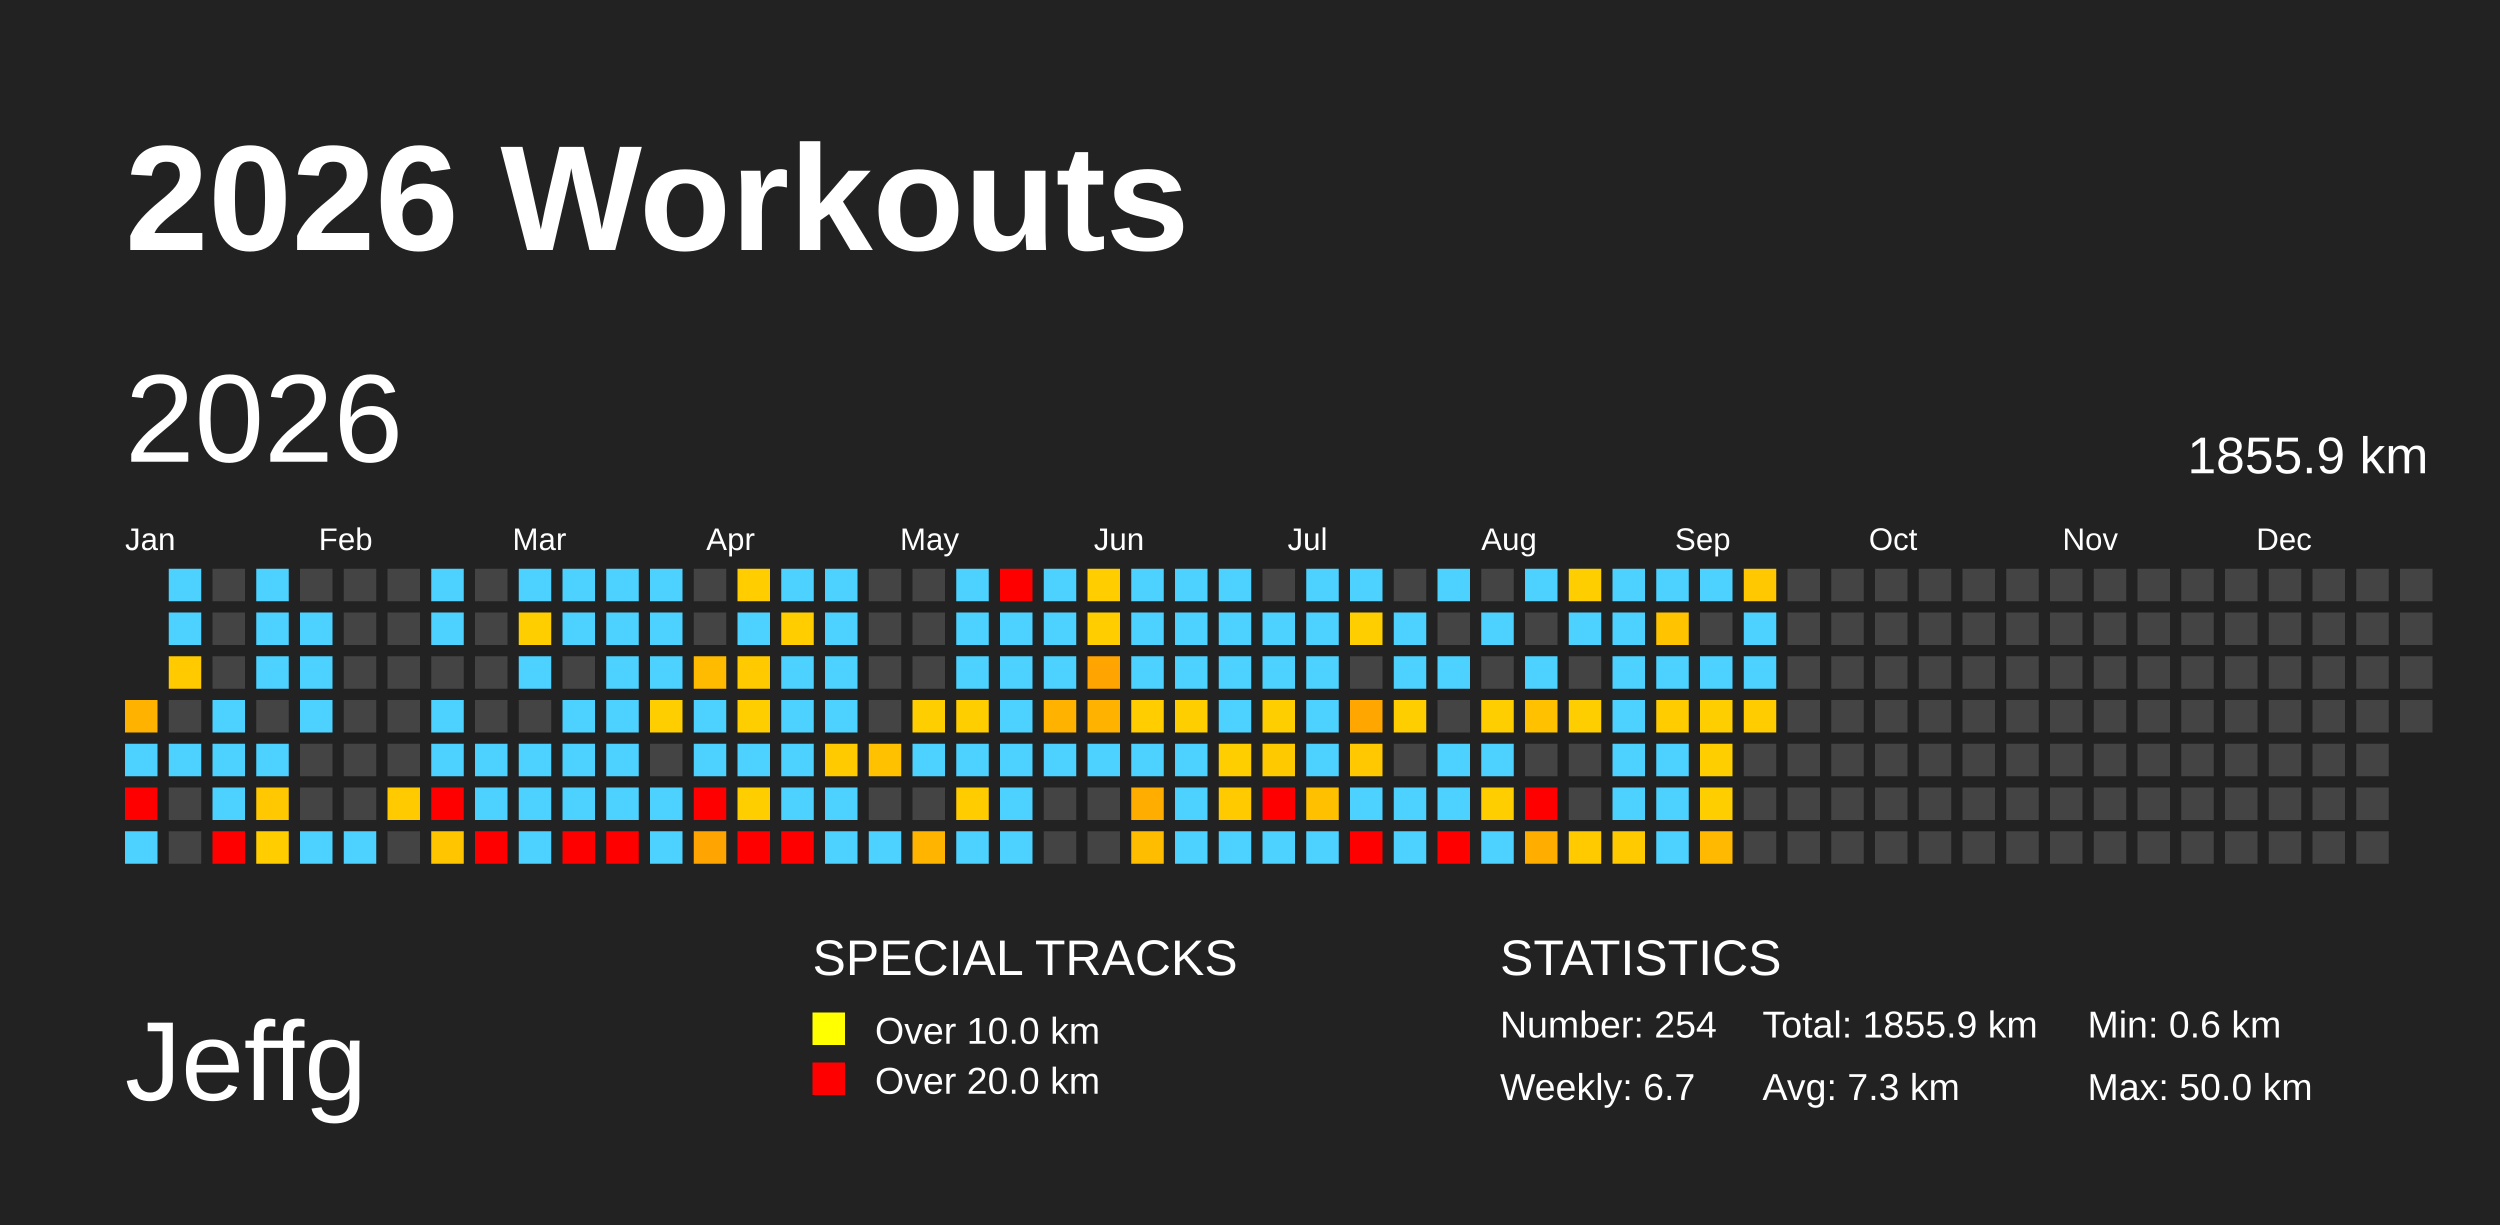
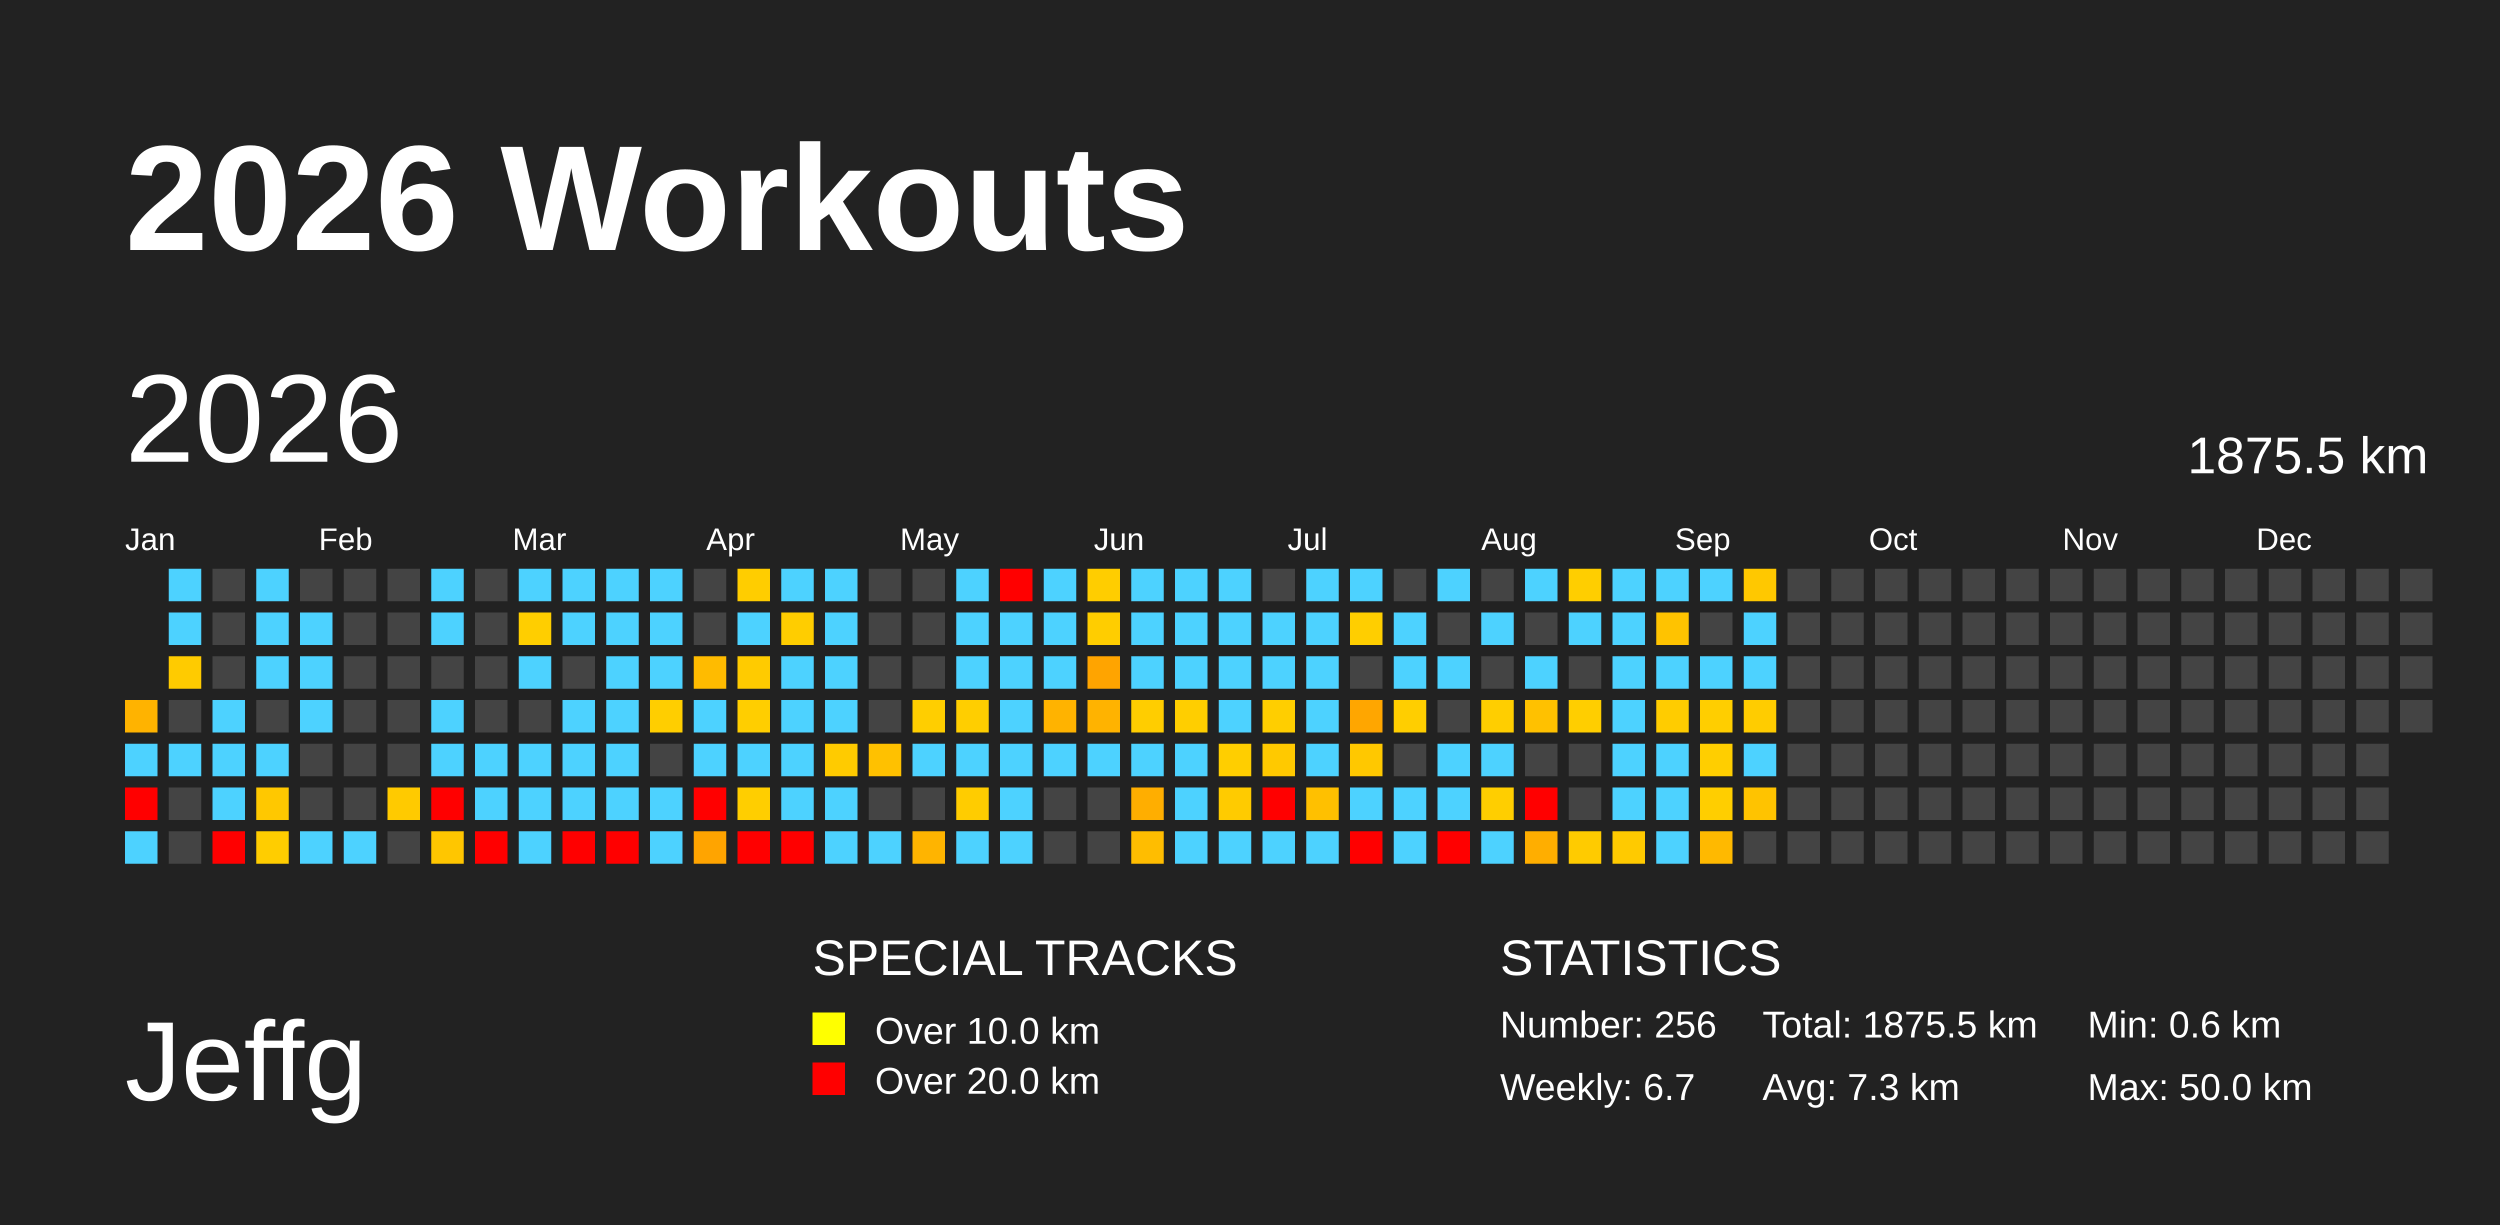
<svg xmlns="http://www.w3.org/2000/svg" baseProfile="full" height="98mm" version="1.1" viewBox="0,0,200,98" width="200mm">
  <defs />
  <rect fill="#222222" height="98" width="200" x="0" y="0" />
  <text fill="#FFFFFF" style="font-size:12px; font-family:Arial; font-weight:bold;" x="10" y="20">2026 Workouts</text>
  <text fill="#FFFFFF" style="font-size:9px; font-family:Arial" x="10" y="88">Jeffg</text>
  <text fill="#FFFFFF" style="font-size:4px; font-family:Arial" x="65" y="78">SPECIAL TRACKS</text>
  <rect fill="yellow" height="2.6" width="2.6" x="65" y="81" />
  <text fill="#FFFFFF" style="font-size:3px; font-family:Arial" x="70" y="83.5">Over 10.0 km</text>
  <rect fill="red" height="2.6" width="2.6" x="65" y="85" />
  <text fill="#FFFFFF" style="font-size:3px; font-family:Arial" x="70" y="87.5">Over 20.0 km</text>
  <text fill="#FFFFFF" style="font-size:4px; font-family:Arial" x="120" y="78">STATISTICS</text>
-   <text fill="#FFFFFF" style="font-size:3px; font-family:Arial" x="120" y="83">Number: 254</text>
+   <text fill="#FFFFFF" style="font-size:3px; font-family:Arial" x="120" y="83">Number: 256</text>
  <text fill="#FFFFFF" style="font-size:3px; font-family:Arial" x="120" y="88">Weekly: 6.7</text>
-   <text fill="#FFFFFF" style="font-size:3px; font-family:Arial" x="141" y="83">Total: 1855.9 km</text>
+   <text fill="#FFFFFF" style="font-size:3px; font-family:Arial" x="141" y="83">Total: 1875.5 km</text>
  <text fill="#FFFFFF" style="font-size:3px; font-family:Arial" x="141" y="88">Avg: 7.3 km</text>
  <text fill="#FFFFFF" style="font-size:3px; font-family:Arial" x="167" y="83">Min: 0.6 km</text>
  <text fill="#FFFFFF" style="font-size:3px; font-family:Arial" x="167" y="88">Max: 50.0 km</text>
  <text dominant-baseline="hanging" fill="#FFFFFF" style="font-size:10.0px; font-family:Arial;" x="10" y="30">2026</text>
-   <text dominant-baseline="hanging" fill="#FFFFFF" style="font-size:4.125px; font-family:Arial;" x="175" y="35">1855.9 km</text>
+   <text dominant-baseline="hanging" fill="#FFFFFF" style="font-size:4.125px; font-family:Arial;" x="175" y="35">1875.5 km</text>
  <text fill="#FFFFFF" style="font-size:2.5px; font-family:Arial" x="10.0" y="44">Jan</text>
  <text fill="#FFFFFF" style="font-size:2.5px; font-family:Arial" x="25.5" y="44">Feb</text>
  <text fill="#FFFFFF" style="font-size:2.5px; font-family:Arial" x="41.0" y="44">Mar</text>
  <text fill="#FFFFFF" style="font-size:2.5px; font-family:Arial" x="56.5" y="44">Apr</text>
  <text fill="#FFFFFF" style="font-size:2.5px; font-family:Arial" x="72.0" y="44">May</text>
  <text fill="#FFFFFF" style="font-size:2.5px; font-family:Arial" x="87.5" y="44">Jun</text>
  <text fill="#FFFFFF" style="font-size:2.5px; font-family:Arial" x="103.0" y="44">Jul</text>
  <text fill="#FFFFFF" style="font-size:2.5px; font-family:Arial" x="118.5" y="44">Aug</text>
  <text fill="#FFFFFF" style="font-size:2.5px; font-family:Arial" x="134.0" y="44">Sep</text>
  <text fill="#FFFFFF" style="font-size:2.5px; font-family:Arial" x="149.5" y="44">Oct</text>
  <text fill="#FFFFFF" style="font-size:2.5px; font-family:Arial" x="165.0" y="44">Nov</text>
  <text fill="#FFFFFF" style="font-size:2.5px; font-family:Arial" x="180.5" y="44">Dec</text>
  <rect fill="#ffb300" height="2.6" width="2.6" x="10.0" y="56.0" />
  <rect fill="#4dd2ff" height="2.6" width="2.6" x="10.0" y="59.5" />
  <rect fill="red" height="2.6" width="2.6" x="10.0" y="63.0" />
  <rect fill="#4dd2ff" height="2.6" width="2.6" x="10.0" y="66.5" />
  <rect fill="#4dd2ff" height="2.6" width="2.6" x="13.5" y="45.5" />
  <rect fill="#4dd2ff" height="2.6" width="2.6" x="13.5" y="49.0" />
  <rect fill="#ffcb00" height="2.6" width="2.6" x="13.5" y="52.5" />
  <rect fill="#444444" height="2.6" width="2.6" x="13.5" y="56.0" />
  <rect fill="#4dd2ff" height="2.6" width="2.6" x="13.5" y="59.5" />
  <rect fill="#444444" height="2.6" width="2.6" x="13.5" y="63.0" />
  <rect fill="#444444" height="2.6" width="2.6" x="13.5" y="66.5" />
  <rect fill="#444444" height="2.6" width="2.6" x="17.0" y="45.5" />
  <rect fill="#444444" height="2.6" width="2.6" x="17.0" y="49.0" />
  <rect fill="#444444" height="2.6" width="2.6" x="17.0" y="52.5" />
  <rect fill="#4dd2ff" height="2.6" width="2.6" x="17.0" y="56.0" />
  <rect fill="#4dd2ff" height="2.6" width="2.6" x="17.0" y="59.5" />
  <rect fill="#4dd2ff" height="2.6" width="2.6" x="17.0" y="63.0" />
  <rect fill="red" height="2.6" width="2.6" x="17.0" y="66.5" />
  <rect fill="#4dd2ff" height="2.6" width="2.6" x="20.5" y="45.5" />
  <rect fill="#4dd2ff" height="2.6" width="2.6" x="20.5" y="49.0" />
  <rect fill="#4dd2ff" height="2.6" width="2.6" x="20.5" y="52.5" />
  <rect fill="#444444" height="2.6" width="2.6" x="20.5" y="56.0" />
  <rect fill="#4dd2ff" height="2.6" width="2.6" x="20.5" y="59.5" />
  <rect fill="#ffc800" height="2.6" width="2.6" x="20.5" y="63.0" />
  <rect fill="#ffcd00" height="2.6" width="2.6" x="20.5" y="66.5" />
  <rect fill="#444444" height="2.6" width="2.6" x="24.0" y="45.5" />
  <rect fill="#4dd2ff" height="2.6" width="2.6" x="24.0" y="49.0" />
  <rect fill="#4dd2ff" height="2.6" width="2.6" x="24.0" y="52.5" />
  <rect fill="#4dd2ff" height="2.6" width="2.6" x="24.0" y="56.0" />
  <rect fill="#444444" height="2.6" width="2.6" x="24.0" y="59.5" />
  <rect fill="#444444" height="2.6" width="2.6" x="24.0" y="63.0" />
  <rect fill="#4dd2ff" height="2.6" width="2.6" x="24.0" y="66.5" />
  <rect fill="#444444" height="2.6" width="2.6" x="27.5" y="45.5" />
  <rect fill="#444444" height="2.6" width="2.6" x="27.5" y="49.0" />
  <rect fill="#444444" height="2.6" width="2.6" x="27.5" y="52.5" />
  <rect fill="#444444" height="2.6" width="2.6" x="27.5" y="56.0" />
  <rect fill="#444444" height="2.6" width="2.6" x="27.5" y="59.5" />
  <rect fill="#444444" height="2.6" width="2.6" x="27.5" y="63.0" />
  <rect fill="#4dd2ff" height="2.6" width="2.6" x="27.5" y="66.5" />
  <rect fill="#444444" height="2.6" width="2.6" x="31.0" y="45.5" />
  <rect fill="#444444" height="2.6" width="2.6" x="31.0" y="49.0" />
  <rect fill="#444444" height="2.6" width="2.6" x="31.0" y="52.5" />
  <rect fill="#444444" height="2.6" width="2.6" x="31.0" y="56.0" />
  <rect fill="#444444" height="2.6" width="2.6" x="31.0" y="59.5" />
  <rect fill="#ffca00" height="2.6" width="2.6" x="31.0" y="63.0" />
  <rect fill="#444444" height="2.6" width="2.6" x="31.0" y="66.5" />
  <rect fill="#4dd2ff" height="2.6" width="2.6" x="34.5" y="45.5" />
  <rect fill="#4dd2ff" height="2.6" width="2.6" x="34.5" y="49.0" />
  <rect fill="#444444" height="2.6" width="2.6" x="34.5" y="52.5" />
  <rect fill="#4dd2ff" height="2.6" width="2.6" x="34.5" y="56.0" />
  <rect fill="#4dd2ff" height="2.6" width="2.6" x="34.5" y="59.5" />
  <rect fill="red" height="2.6" width="2.6" x="34.5" y="63.0" />
  <rect fill="#ffc600" height="2.6" width="2.6" x="34.5" y="66.5" />
  <rect fill="#444444" height="2.6" width="2.6" x="38.0" y="45.5" />
  <rect fill="#444444" height="2.6" width="2.6" x="38.0" y="49.0" />
  <rect fill="#444444" height="2.6" width="2.6" x="38.0" y="52.5" />
  <rect fill="#444444" height="2.6" width="2.6" x="38.0" y="56.0" />
  <rect fill="#4dd2ff" height="2.6" width="2.6" x="38.0" y="59.5" />
  <rect fill="#4dd2ff" height="2.6" width="2.6" x="38.0" y="63.0" />
  <rect fill="red" height="2.6" width="2.6" x="38.0" y="66.5" />
  <rect fill="#4dd2ff" height="2.6" width="2.6" x="41.5" y="45.5" />
  <rect fill="#ffce00" height="2.6" width="2.6" x="41.5" y="49.0" />
  <rect fill="#4dd2ff" height="2.6" width="2.6" x="41.5" y="52.5" />
  <rect fill="#444444" height="2.6" width="2.6" x="41.5" y="56.0" />
  <rect fill="#4dd2ff" height="2.6" width="2.6" x="41.5" y="59.5" />
  <rect fill="#4dd2ff" height="2.6" width="2.6" x="41.5" y="63.0" />
  <rect fill="#4dd2ff" height="2.6" width="2.6" x="41.5" y="66.5" />
  <rect fill="#4dd2ff" height="2.6" width="2.6" x="45.0" y="45.5" />
  <rect fill="#4dd2ff" height="2.6" width="2.6" x="45.0" y="49.0" />
  <rect fill="#444444" height="2.6" width="2.6" x="45.0" y="52.5" />
  <rect fill="#4dd2ff" height="2.6" width="2.6" x="45.0" y="56.0" />
  <rect fill="#4dd2ff" height="2.6" width="2.6" x="45.0" y="59.5" />
  <rect fill="#4dd2ff" height="2.6" width="2.6" x="45.0" y="63.0" />
  <rect fill="red" height="2.6" width="2.6" x="45.0" y="66.5" />
  <rect fill="#4dd2ff" height="2.6" width="2.6" x="48.5" y="45.5" />
  <rect fill="#4dd2ff" height="2.6" width="2.6" x="48.5" y="49.0" />
  <rect fill="#4dd2ff" height="2.6" width="2.6" x="48.5" y="52.5" />
  <rect fill="#4dd2ff" height="2.6" width="2.6" x="48.5" y="56.0" />
  <rect fill="#4dd2ff" height="2.6" width="2.6" x="48.5" y="59.5" />
  <rect fill="#4dd2ff" height="2.6" width="2.6" x="48.5" y="63.0" />
  <rect fill="red" height="2.6" width="2.6" x="48.5" y="66.5" />
  <rect fill="#4dd2ff" height="2.6" width="2.6" x="52.0" y="45.5" />
  <rect fill="#4dd2ff" height="2.6" width="2.6" x="52.0" y="49.0" />
  <rect fill="#4dd2ff" height="2.6" width="2.6" x="52.0" y="52.5" />
  <rect fill="#ffce00" height="2.6" width="2.6" x="52.0" y="56.0" />
  <rect fill="#444444" height="2.6" width="2.6" x="52.0" y="59.5" />
  <rect fill="#4dd2ff" height="2.6" width="2.6" x="52.0" y="63.0" />
  <rect fill="#4dd2ff" height="2.6" width="2.6" x="52.0" y="66.5" />
  <rect fill="#444444" height="2.6" width="2.6" x="55.5" y="45.5" />
  <rect fill="#444444" height="2.6" width="2.6" x="55.5" y="49.0" />
  <rect fill="#ffbb00" height="2.6" width="2.6" x="55.5" y="52.5" />
  <rect fill="#4dd2ff" height="2.6" width="2.6" x="55.5" y="56.0" />
  <rect fill="#4dd2ff" height="2.6" width="2.6" x="55.5" y="59.5" />
  <rect fill="red" height="2.6" width="2.6" x="55.5" y="63.0" />
  <rect fill="#ffa400" height="2.6" width="2.6" x="55.5" y="66.5" />
  <rect fill="#ffcd00" height="2.6" width="2.6" x="59.0" y="45.5" />
  <rect fill="#4dd2ff" height="2.6" width="2.6" x="59.0" y="49.0" />
  <rect fill="#ffcb00" height="2.6" width="2.6" x="59.0" y="52.5" />
  <rect fill="#ffce00" height="2.6" width="2.6" x="59.0" y="56.0" />
  <rect fill="#4dd2ff" height="2.6" width="2.6" x="59.0" y="59.5" />
  <rect fill="#ffce00" height="2.6" width="2.6" x="59.0" y="63.0" />
  <rect fill="red" height="2.6" width="2.6" x="59.0" y="66.5" />
  <rect fill="#4dd2ff" height="2.6" width="2.6" x="62.5" y="45.5" />
  <rect fill="#ffcd00" height="2.6" width="2.6" x="62.5" y="49.0" />
  <rect fill="#4dd2ff" height="2.6" width="2.6" x="62.5" y="52.5" />
  <rect fill="#4dd2ff" height="2.6" width="2.6" x="62.5" y="56.0" />
  <rect fill="#4dd2ff" height="2.6" width="2.6" x="62.5" y="59.5" />
  <rect fill="#4dd2ff" height="2.6" width="2.6" x="62.5" y="63.0" />
  <rect fill="red" height="2.6" width="2.6" x="62.5" y="66.5" />
  <rect fill="#4dd2ff" height="2.6" width="2.6" x="66.0" y="45.5" />
  <rect fill="#4dd2ff" height="2.6" width="2.6" x="66.0" y="49.0" />
  <rect fill="#4dd2ff" height="2.6" width="2.6" x="66.0" y="52.5" />
  <rect fill="#4dd2ff" height="2.6" width="2.6" x="66.0" y="56.0" />
  <rect fill="#ffcb00" height="2.6" width="2.6" x="66.0" y="59.5" />
  <rect fill="#4dd2ff" height="2.6" width="2.6" x="66.0" y="63.0" />
  <rect fill="#4dd2ff" height="2.6" width="2.6" x="66.0" y="66.5" />
  <rect fill="#444444" height="2.6" width="2.6" x="69.5" y="45.5" />
  <rect fill="#444444" height="2.6" width="2.6" x="69.5" y="49.0" />
  <rect fill="#444444" height="2.6" width="2.6" x="69.5" y="52.5" />
  <rect fill="#444444" height="2.6" width="2.6" x="69.5" y="56.0" />
  <rect fill="#ffc100" height="2.6" width="2.6" x="69.5" y="59.5" />
  <rect fill="#444444" height="2.6" width="2.6" x="69.5" y="63.0" />
  <rect fill="#4dd2ff" height="2.6" width="2.6" x="69.5" y="66.5" />
  <rect fill="#444444" height="2.6" width="2.6" x="73.0" y="45.5" />
  <rect fill="#444444" height="2.6" width="2.6" x="73.0" y="49.0" />
  <rect fill="#444444" height="2.6" width="2.6" x="73.0" y="52.5" />
  <rect fill="#ffce00" height="2.6" width="2.6" x="73.0" y="56.0" />
  <rect fill="#4dd2ff" height="2.6" width="2.6" x="73.0" y="59.5" />
  <rect fill="#444444" height="2.6" width="2.6" x="73.0" y="63.0" />
  <rect fill="#ffb400" height="2.6" width="2.6" x="73.0" y="66.5" />
  <rect fill="#4dd2ff" height="2.6" width="2.6" x="76.5" y="45.5" />
  <rect fill="#4dd2ff" height="2.6" width="2.6" x="76.5" y="49.0" />
  <rect fill="#4dd2ff" height="2.6" width="2.6" x="76.5" y="52.5" />
  <rect fill="#ffce00" height="2.6" width="2.6" x="76.5" y="56.0" />
  <rect fill="#4dd2ff" height="2.6" width="2.6" x="76.5" y="59.5" />
  <rect fill="#ffcc00" height="2.6" width="2.6" x="76.5" y="63.0" />
  <rect fill="#4dd2ff" height="2.6" width="2.6" x="76.5" y="66.5" />
  <rect fill="red" height="2.6" width="2.6" x="80.0" y="45.5" />
  <rect fill="#4dd2ff" height="2.6" width="2.6" x="80.0" y="49.0" />
  <rect fill="#4dd2ff" height="2.6" width="2.6" x="80.0" y="52.5" />
  <rect fill="#4dd2ff" height="2.6" width="2.6" x="80.0" y="56.0" />
  <rect fill="#4dd2ff" height="2.6" width="2.6" x="80.0" y="59.5" />
  <rect fill="#4dd2ff" height="2.6" width="2.6" x="80.0" y="63.0" />
  <rect fill="#4dd2ff" height="2.6" width="2.6" x="80.0" y="66.5" />
  <rect fill="#4dd2ff" height="2.6" width="2.6" x="83.5" y="45.5" />
  <rect fill="#4dd2ff" height="2.6" width="2.6" x="83.5" y="49.0" />
  <rect fill="#4dd2ff" height="2.6" width="2.6" x="83.5" y="52.5" />
  <rect fill="#ffb300" height="2.6" width="2.6" x="83.5" y="56.0" />
  <rect fill="#4dd2ff" height="2.6" width="2.6" x="83.5" y="59.5" />
  <rect fill="#444444" height="2.6" width="2.6" x="83.5" y="63.0" />
  <rect fill="#444444" height="2.6" width="2.6" x="83.5" y="66.5" />
  <rect fill="#ffcd00" height="2.6" width="2.6" x="87.0" y="45.5" />
  <rect fill="#ffcd00" height="2.6" width="2.6" x="87.0" y="49.0" />
  <rect fill="#ffa400" height="2.6" width="2.6" x="87.0" y="52.5" />
  <rect fill="#ffb300" height="2.6" width="2.6" x="87.0" y="56.0" />
  <rect fill="#4dd2ff" height="2.6" width="2.6" x="87.0" y="59.5" />
  <rect fill="#444444" height="2.6" width="2.6" x="87.0" y="63.0" />
  <rect fill="#444444" height="2.6" width="2.6" x="87.0" y="66.5" />
  <rect fill="#4dd2ff" height="2.6" width="2.6" x="90.5" y="45.5" />
  <rect fill="#4dd2ff" height="2.6" width="2.6" x="90.5" y="49.0" />
  <rect fill="#4dd2ff" height="2.6" width="2.6" x="90.5" y="52.5" />
  <rect fill="#ffcd00" height="2.6" width="2.6" x="90.5" y="56.0" />
  <rect fill="#4dd2ff" height="2.6" width="2.6" x="90.5" y="59.5" />
  <rect fill="#ffae00" height="2.6" width="2.6" x="90.5" y="63.0" />
  <rect fill="#ffbd00" height="2.6" width="2.6" x="90.5" y="66.5" />
  <rect fill="#4dd2ff" height="2.6" width="2.6" x="94.0" y="45.5" />
  <rect fill="#4dd2ff" height="2.6" width="2.6" x="94.0" y="49.0" />
  <rect fill="#4dd2ff" height="2.6" width="2.6" x="94.0" y="52.5" />
  <rect fill="#ffce00" height="2.6" width="2.6" x="94.0" y="56.0" />
  <rect fill="#4dd2ff" height="2.6" width="2.6" x="94.0" y="59.5" />
  <rect fill="#4dd2ff" height="2.6" width="2.6" x="94.0" y="63.0" />
  <rect fill="#4dd2ff" height="2.6" width="2.6" x="94.0" y="66.5" />
  <rect fill="#4dd2ff" height="2.6" width="2.6" x="97.5" y="45.5" />
  <rect fill="#4dd2ff" height="2.6" width="2.6" x="97.5" y="49.0" />
  <rect fill="#4dd2ff" height="2.6" width="2.6" x="97.5" y="52.5" />
  <rect fill="#4dd2ff" height="2.6" width="2.6" x="97.5" y="56.0" />
  <rect fill="#ffce00" height="2.6" width="2.6" x="97.5" y="59.5" />
  <rect fill="#ffcb00" height="2.6" width="2.6" x="97.5" y="63.0" />
  <rect fill="#4dd2ff" height="2.6" width="2.6" x="97.5" y="66.5" />
  <rect fill="#444444" height="2.6" width="2.6" x="101.0" y="45.5" />
  <rect fill="#4dd2ff" height="2.6" width="2.6" x="101.0" y="49.0" />
  <rect fill="#4dd2ff" height="2.6" width="2.6" x="101.0" y="52.5" />
  <rect fill="#ffce00" height="2.6" width="2.6" x="101.0" y="56.0" />
  <rect fill="#ffc900" height="2.6" width="2.6" x="101.0" y="59.5" />
  <rect fill="red" height="2.6" width="2.6" x="101.0" y="63.0" />
  <rect fill="#4dd2ff" height="2.6" width="2.6" x="101.0" y="66.5" />
  <rect fill="#4dd2ff" height="2.6" width="2.6" x="104.5" y="45.5" />
  <rect fill="#4dd2ff" height="2.6" width="2.6" x="104.5" y="49.0" />
  <rect fill="#4dd2ff" height="2.6" width="2.6" x="104.5" y="52.5" />
  <rect fill="#4dd2ff" height="2.6" width="2.6" x="104.5" y="56.0" />
  <rect fill="#4dd2ff" height="2.6" width="2.6" x="104.5" y="59.5" />
  <rect fill="#ffc000" height="2.6" width="2.6" x="104.5" y="63.0" />
  <rect fill="#4dd2ff" height="2.6" width="2.6" x="104.5" y="66.5" />
  <rect fill="#4dd2ff" height="2.6" width="2.6" x="108.0" y="45.5" />
  <rect fill="#ffce00" height="2.6" width="2.6" x="108.0" y="49.0" />
  <rect fill="#444444" height="2.6" width="2.6" x="108.0" y="52.5" />
  <rect fill="#ffa600" height="2.6" width="2.6" x="108.0" y="56.0" />
  <rect fill="#ffc800" height="2.6" width="2.6" x="108.0" y="59.5" />
  <rect fill="#4dd2ff" height="2.6" width="2.6" x="108.0" y="63.0" />
  <rect fill="red" height="2.6" width="2.6" x="108.0" y="66.5" />
  <rect fill="#444444" height="2.6" width="2.6" x="111.5" y="45.5" />
  <rect fill="#4dd2ff" height="2.6" width="2.6" x="111.5" y="49.0" />
  <rect fill="#4dd2ff" height="2.6" width="2.6" x="111.5" y="52.5" />
  <rect fill="#ffce00" height="2.6" width="2.6" x="111.5" y="56.0" />
  <rect fill="#444444" height="2.6" width="2.6" x="111.5" y="59.5" />
  <rect fill="#4dd2ff" height="2.6" width="2.6" x="111.5" y="63.0" />
  <rect fill="#4dd2ff" height="2.6" width="2.6" x="111.5" y="66.5" />
  <rect fill="#4dd2ff" height="2.6" width="2.6" x="115.0" y="45.5" />
  <rect fill="#444444" height="2.6" width="2.6" x="115.0" y="49.0" />
  <rect fill="#4dd2ff" height="2.6" width="2.6" x="115.0" y="52.5" />
  <rect fill="#444444" height="2.6" width="2.6" x="115.0" y="56.0" />
  <rect fill="#4dd2ff" height="2.6" width="2.6" x="115.0" y="59.5" />
  <rect fill="#4dd2ff" height="2.6" width="2.6" x="115.0" y="63.0" />
  <rect fill="red" height="2.6" width="2.6" x="115.0" y="66.5" />
  <rect fill="#444444" height="2.6" width="2.6" x="118.5" y="45.5" />
  <rect fill="#4dd2ff" height="2.6" width="2.6" x="118.5" y="49.0" />
  <rect fill="#444444" height="2.6" width="2.6" x="118.5" y="52.5" />
  <rect fill="#ffce00" height="2.6" width="2.6" x="118.5" y="56.0" />
  <rect fill="#4dd2ff" height="2.6" width="2.6" x="118.5" y="59.5" />
  <rect fill="#ffce00" height="2.6" width="2.6" x="118.5" y="63.0" />
  <rect fill="#4dd2ff" height="2.6" width="2.6" x="118.5" y="66.5" />
  <rect fill="#4dd2ff" height="2.6" width="2.6" x="122.0" y="45.5" />
  <rect fill="#444444" height="2.6" width="2.6" x="122.0" y="49.0" />
  <rect fill="#4dd2ff" height="2.6" width="2.6" x="122.0" y="52.5" />
  <rect fill="#ffc100" height="2.6" width="2.6" x="122.0" y="56.0" />
  <rect fill="#444444" height="2.6" width="2.6" x="122.0" y="59.5" />
  <rect fill="red" height="2.6" width="2.6" x="122.0" y="63.0" />
  <rect fill="#ffae00" height="2.6" width="2.6" x="122.0" y="66.5" />
  <rect fill="#ffce00" height="2.6" width="2.6" x="125.5" y="45.5" />
  <rect fill="#4dd2ff" height="2.6" width="2.6" x="125.5" y="49.0" />
  <rect fill="#444444" height="2.6" width="2.6" x="125.5" y="52.5" />
  <rect fill="#ffce00" height="2.6" width="2.6" x="125.5" y="56.0" />
  <rect fill="#444444" height="2.6" width="2.6" x="125.5" y="59.5" />
  <rect fill="#444444" height="2.6" width="2.6" x="125.5" y="63.0" />
  <rect fill="#ffcb00" height="2.6" width="2.6" x="125.5" y="66.5" />
  <rect fill="#4dd2ff" height="2.6" width="2.6" x="129.0" y="45.5" />
  <rect fill="#4dd2ff" height="2.6" width="2.6" x="129.0" y="49.0" />
  <rect fill="#4dd2ff" height="2.6" width="2.6" x="129.0" y="52.5" />
  <rect fill="#4dd2ff" height="2.6" width="2.6" x="129.0" y="56.0" />
  <rect fill="#4dd2ff" height="2.6" width="2.6" x="129.0" y="59.5" />
  <rect fill="#4dd2ff" height="2.6" width="2.6" x="129.0" y="63.0" />
  <rect fill="#ffca00" height="2.6" width="2.6" x="129.0" y="66.5" />
  <rect fill="#4dd2ff" height="2.6" width="2.6" x="132.5" y="45.5" />
  <rect fill="#ffc300" height="2.6" width="2.6" x="132.5" y="49.0" />
  <rect fill="#4dd2ff" height="2.6" width="2.6" x="132.5" y="52.5" />
  <rect fill="#ffcc00" height="2.6" width="2.6" x="132.5" y="56.0" />
  <rect fill="#4dd2ff" height="2.6" width="2.6" x="132.5" y="59.5" />
  <rect fill="#4dd2ff" height="2.6" width="2.6" x="132.5" y="63.0" />
  <rect fill="#4dd2ff" height="2.6" width="2.6" x="132.5" y="66.5" />
  <rect fill="#4dd2ff" height="2.6" width="2.6" x="136.0" y="45.5" />
  <rect fill="#444444" height="2.6" width="2.6" x="136.0" y="49.0" />
  <rect fill="#4dd2ff" height="2.6" width="2.6" x="136.0" y="52.5" />
  <rect fill="#ffce00" height="2.6" width="2.6" x="136.0" y="56.0" />
  <rect fill="#ffce00" height="2.6" width="2.6" x="136.0" y="59.5" />
  <rect fill="#ffce00" height="2.6" width="2.6" x="136.0" y="63.0" />
  <rect fill="#ffb900" height="2.6" width="2.6" x="136.0" y="66.5" />
  <rect fill="#ffc800" height="2.6" width="2.6" x="139.5" y="45.5" />
  <rect fill="#4dd2ff" height="2.6" width="2.6" x="139.5" y="49.0" />
  <rect fill="#4dd2ff" height="2.6" width="2.6" x="139.5" y="52.5" />
  <rect fill="#ffcc00" height="2.6" width="2.6" x="139.5" y="56.0" />
-   <rect fill="#444444" height="2.6" width="2.6" x="139.5" y="59.5" />
-   <rect fill="#444444" height="2.6" width="2.6" x="139.5" y="63.0" />
+   <rect fill="#4dd2ff" height="2.6" width="2.6" x="139.5" y="59.5" />
+   <rect fill="#ffc300" height="2.6" width="2.6" x="139.5" y="63.0" />
  <rect fill="#444444" height="2.6" width="2.6" x="139.5" y="66.5" />
  <rect fill="#444444" height="2.6" width="2.6" x="143.0" y="45.5" />
  <rect fill="#444444" height="2.6" width="2.6" x="143.0" y="49.0" />
  <rect fill="#444444" height="2.6" width="2.6" x="143.0" y="52.5" />
  <rect fill="#444444" height="2.6" width="2.6" x="143.0" y="56.0" />
  <rect fill="#444444" height="2.6" width="2.6" x="143.0" y="59.5" />
  <rect fill="#444444" height="2.6" width="2.6" x="143.0" y="63.0" />
  <rect fill="#444444" height="2.6" width="2.6" x="143.0" y="66.5" />
  <rect fill="#444444" height="2.6" width="2.6" x="146.5" y="45.5" />
  <rect fill="#444444" height="2.6" width="2.6" x="146.5" y="49.0" />
  <rect fill="#444444" height="2.6" width="2.6" x="146.5" y="52.5" />
  <rect fill="#444444" height="2.6" width="2.6" x="146.5" y="56.0" />
  <rect fill="#444444" height="2.6" width="2.6" x="146.5" y="59.5" />
  <rect fill="#444444" height="2.6" width="2.6" x="146.5" y="63.0" />
  <rect fill="#444444" height="2.6" width="2.6" x="146.5" y="66.5" />
  <rect fill="#444444" height="2.6" width="2.6" x="150.0" y="45.5" />
  <rect fill="#444444" height="2.6" width="2.6" x="150.0" y="49.0" />
  <rect fill="#444444" height="2.6" width="2.6" x="150.0" y="52.5" />
  <rect fill="#444444" height="2.6" width="2.6" x="150.0" y="56.0" />
  <rect fill="#444444" height="2.6" width="2.6" x="150.0" y="59.5" />
  <rect fill="#444444" height="2.6" width="2.6" x="150.0" y="63.0" />
  <rect fill="#444444" height="2.6" width="2.6" x="150.0" y="66.5" />
  <rect fill="#444444" height="2.6" width="2.6" x="153.5" y="45.5" />
  <rect fill="#444444" height="2.6" width="2.6" x="153.5" y="49.0" />
  <rect fill="#444444" height="2.6" width="2.6" x="153.5" y="52.5" />
  <rect fill="#444444" height="2.6" width="2.6" x="153.5" y="56.0" />
  <rect fill="#444444" height="2.6" width="2.6" x="153.5" y="59.5" />
  <rect fill="#444444" height="2.6" width="2.6" x="153.5" y="63.0" />
  <rect fill="#444444" height="2.6" width="2.6" x="153.5" y="66.5" />
  <rect fill="#444444" height="2.6" width="2.6" x="157.0" y="45.5" />
  <rect fill="#444444" height="2.6" width="2.6" x="157.0" y="49.0" />
  <rect fill="#444444" height="2.6" width="2.6" x="157.0" y="52.5" />
  <rect fill="#444444" height="2.6" width="2.6" x="157.0" y="56.0" />
  <rect fill="#444444" height="2.6" width="2.6" x="157.0" y="59.5" />
  <rect fill="#444444" height="2.6" width="2.6" x="157.0" y="63.0" />
  <rect fill="#444444" height="2.6" width="2.6" x="157.0" y="66.5" />
  <rect fill="#444444" height="2.6" width="2.6" x="160.5" y="45.5" />
  <rect fill="#444444" height="2.6" width="2.6" x="160.5" y="49.0" />
  <rect fill="#444444" height="2.6" width="2.6" x="160.5" y="52.5" />
  <rect fill="#444444" height="2.6" width="2.6" x="160.5" y="56.0" />
  <rect fill="#444444" height="2.6" width="2.6" x="160.5" y="59.5" />
  <rect fill="#444444" height="2.6" width="2.6" x="160.5" y="63.0" />
  <rect fill="#444444" height="2.6" width="2.6" x="160.5" y="66.5" />
  <rect fill="#444444" height="2.6" width="2.6" x="164.0" y="45.5" />
  <rect fill="#444444" height="2.6" width="2.6" x="164.0" y="49.0" />
  <rect fill="#444444" height="2.6" width="2.6" x="164.0" y="52.5" />
  <rect fill="#444444" height="2.6" width="2.6" x="164.0" y="56.0" />
  <rect fill="#444444" height="2.6" width="2.6" x="164.0" y="59.5" />
  <rect fill="#444444" height="2.6" width="2.6" x="164.0" y="63.0" />
  <rect fill="#444444" height="2.6" width="2.6" x="164.0" y="66.5" />
  <rect fill="#444444" height="2.6" width="2.6" x="167.5" y="45.5" />
  <rect fill="#444444" height="2.6" width="2.6" x="167.5" y="49.0" />
  <rect fill="#444444" height="2.6" width="2.6" x="167.5" y="52.5" />
  <rect fill="#444444" height="2.6" width="2.6" x="167.5" y="56.0" />
  <rect fill="#444444" height="2.6" width="2.6" x="167.5" y="59.5" />
  <rect fill="#444444" height="2.6" width="2.6" x="167.5" y="63.0" />
  <rect fill="#444444" height="2.6" width="2.6" x="167.5" y="66.5" />
  <rect fill="#444444" height="2.6" width="2.6" x="171.0" y="45.5" />
  <rect fill="#444444" height="2.6" width="2.6" x="171.0" y="49.0" />
  <rect fill="#444444" height="2.6" width="2.6" x="171.0" y="52.5" />
  <rect fill="#444444" height="2.6" width="2.6" x="171.0" y="56.0" />
  <rect fill="#444444" height="2.6" width="2.6" x="171.0" y="59.5" />
  <rect fill="#444444" height="2.6" width="2.6" x="171.0" y="63.0" />
  <rect fill="#444444" height="2.6" width="2.6" x="171.0" y="66.5" />
  <rect fill="#444444" height="2.6" width="2.6" x="174.5" y="45.5" />
  <rect fill="#444444" height="2.6" width="2.6" x="174.5" y="49.0" />
  <rect fill="#444444" height="2.6" width="2.6" x="174.5" y="52.5" />
  <rect fill="#444444" height="2.6" width="2.6" x="174.5" y="56.0" />
  <rect fill="#444444" height="2.6" width="2.6" x="174.5" y="59.5" />
  <rect fill="#444444" height="2.6" width="2.6" x="174.5" y="63.0" />
  <rect fill="#444444" height="2.6" width="2.6" x="174.5" y="66.5" />
  <rect fill="#444444" height="2.6" width="2.6" x="178.0" y="45.5" />
  <rect fill="#444444" height="2.6" width="2.6" x="178.0" y="49.0" />
  <rect fill="#444444" height="2.6" width="2.6" x="178.0" y="52.5" />
  <rect fill="#444444" height="2.6" width="2.6" x="178.0" y="56.0" />
  <rect fill="#444444" height="2.6" width="2.6" x="178.0" y="59.5" />
  <rect fill="#444444" height="2.6" width="2.6" x="178.0" y="63.0" />
  <rect fill="#444444" height="2.6" width="2.6" x="178.0" y="66.5" />
  <rect fill="#444444" height="2.6" width="2.6" x="181.5" y="45.5" />
  <rect fill="#444444" height="2.6" width="2.6" x="181.5" y="49.0" />
  <rect fill="#444444" height="2.6" width="2.6" x="181.5" y="52.5" />
  <rect fill="#444444" height="2.6" width="2.6" x="181.5" y="56.0" />
  <rect fill="#444444" height="2.6" width="2.6" x="181.5" y="59.5" />
  <rect fill="#444444" height="2.6" width="2.6" x="181.5" y="63.0" />
  <rect fill="#444444" height="2.6" width="2.6" x="181.5" y="66.5" />
  <rect fill="#444444" height="2.6" width="2.6" x="185.0" y="45.5" />
  <rect fill="#444444" height="2.6" width="2.6" x="185.0" y="49.0" />
  <rect fill="#444444" height="2.6" width="2.6" x="185.0" y="52.5" />
  <rect fill="#444444" height="2.6" width="2.6" x="185.0" y="56.0" />
  <rect fill="#444444" height="2.6" width="2.6" x="185.0" y="59.5" />
  <rect fill="#444444" height="2.6" width="2.6" x="185.0" y="63.0" />
  <rect fill="#444444" height="2.6" width="2.6" x="185.0" y="66.5" />
  <rect fill="#444444" height="2.6" width="2.6" x="188.5" y="45.5" />
  <rect fill="#444444" height="2.6" width="2.6" x="188.5" y="49.0" />
  <rect fill="#444444" height="2.6" width="2.6" x="188.5" y="52.5" />
  <rect fill="#444444" height="2.6" width="2.6" x="188.5" y="56.0" />
  <rect fill="#444444" height="2.6" width="2.6" x="188.5" y="59.5" />
  <rect fill="#444444" height="2.6" width="2.6" x="188.5" y="63.0" />
  <rect fill="#444444" height="2.6" width="2.6" x="188.5" y="66.5" />
  <rect fill="#444444" height="2.6" width="2.6" x="192.0" y="45.5" />
  <rect fill="#444444" height="2.6" width="2.6" x="192.0" y="49.0" />
  <rect fill="#444444" height="2.6" width="2.6" x="192.0" y="52.5" />
  <rect fill="#444444" height="2.6" width="2.6" x="192.0" y="56.0" />
</svg>
